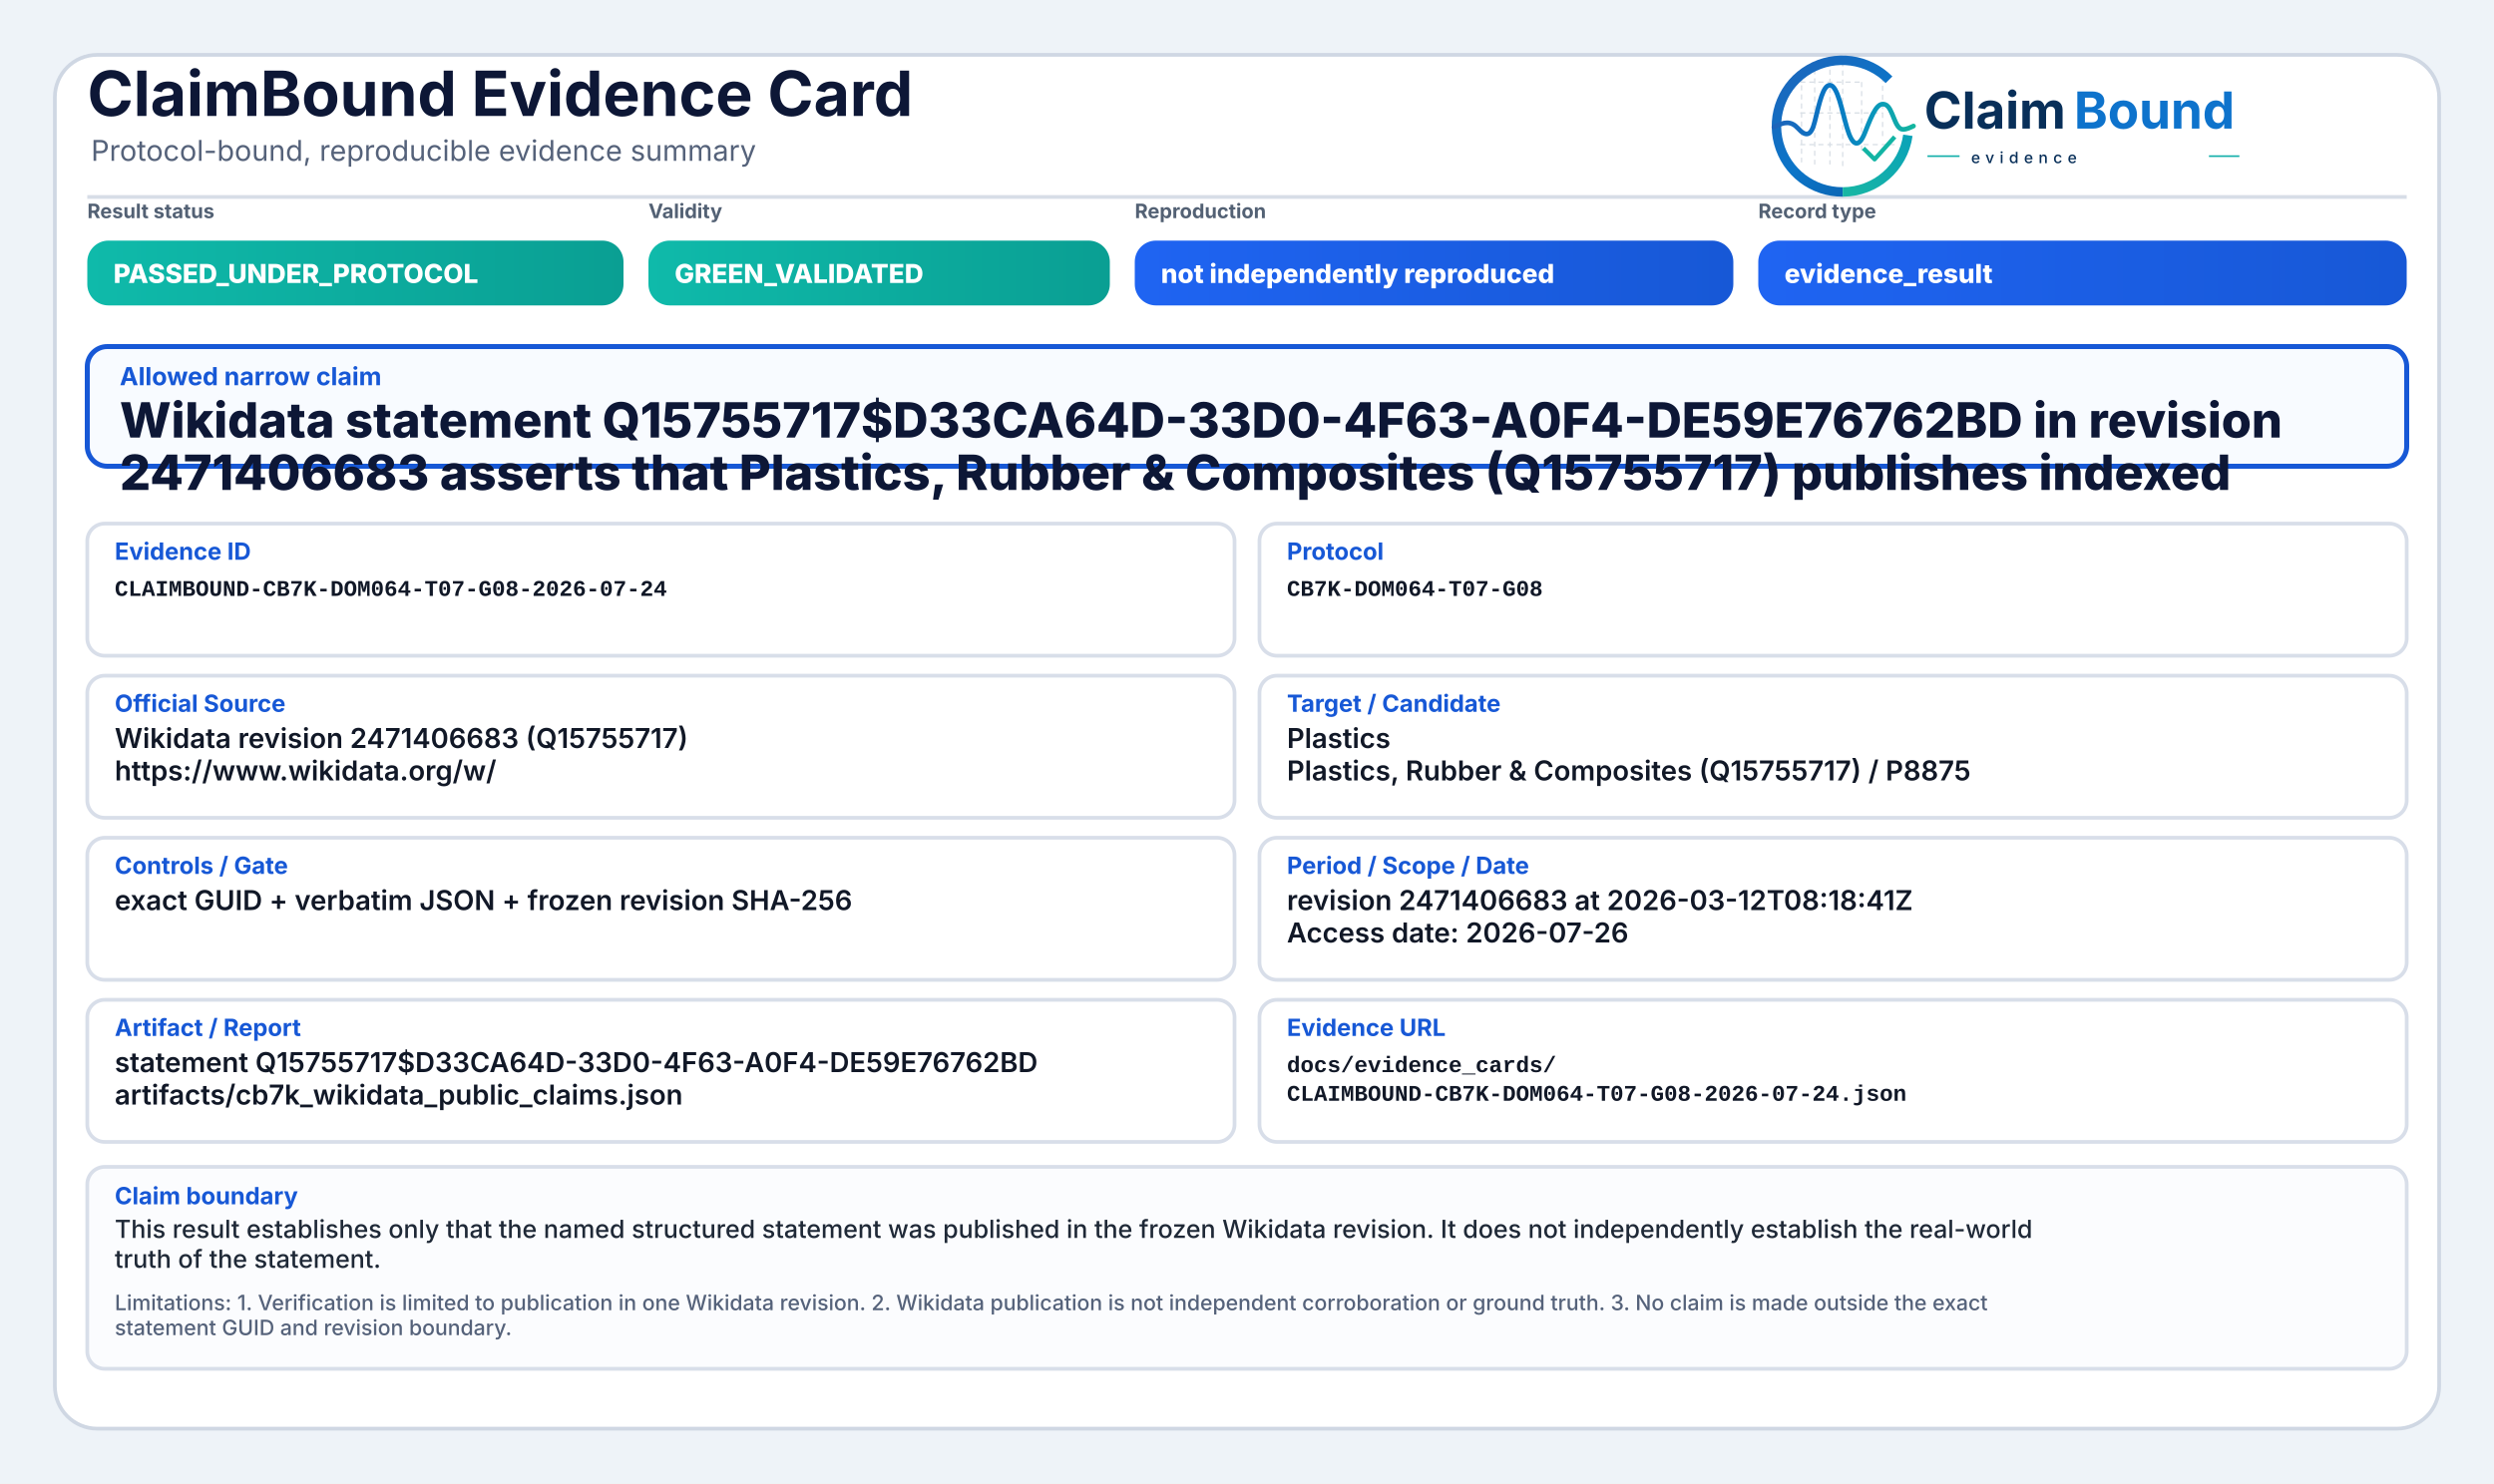
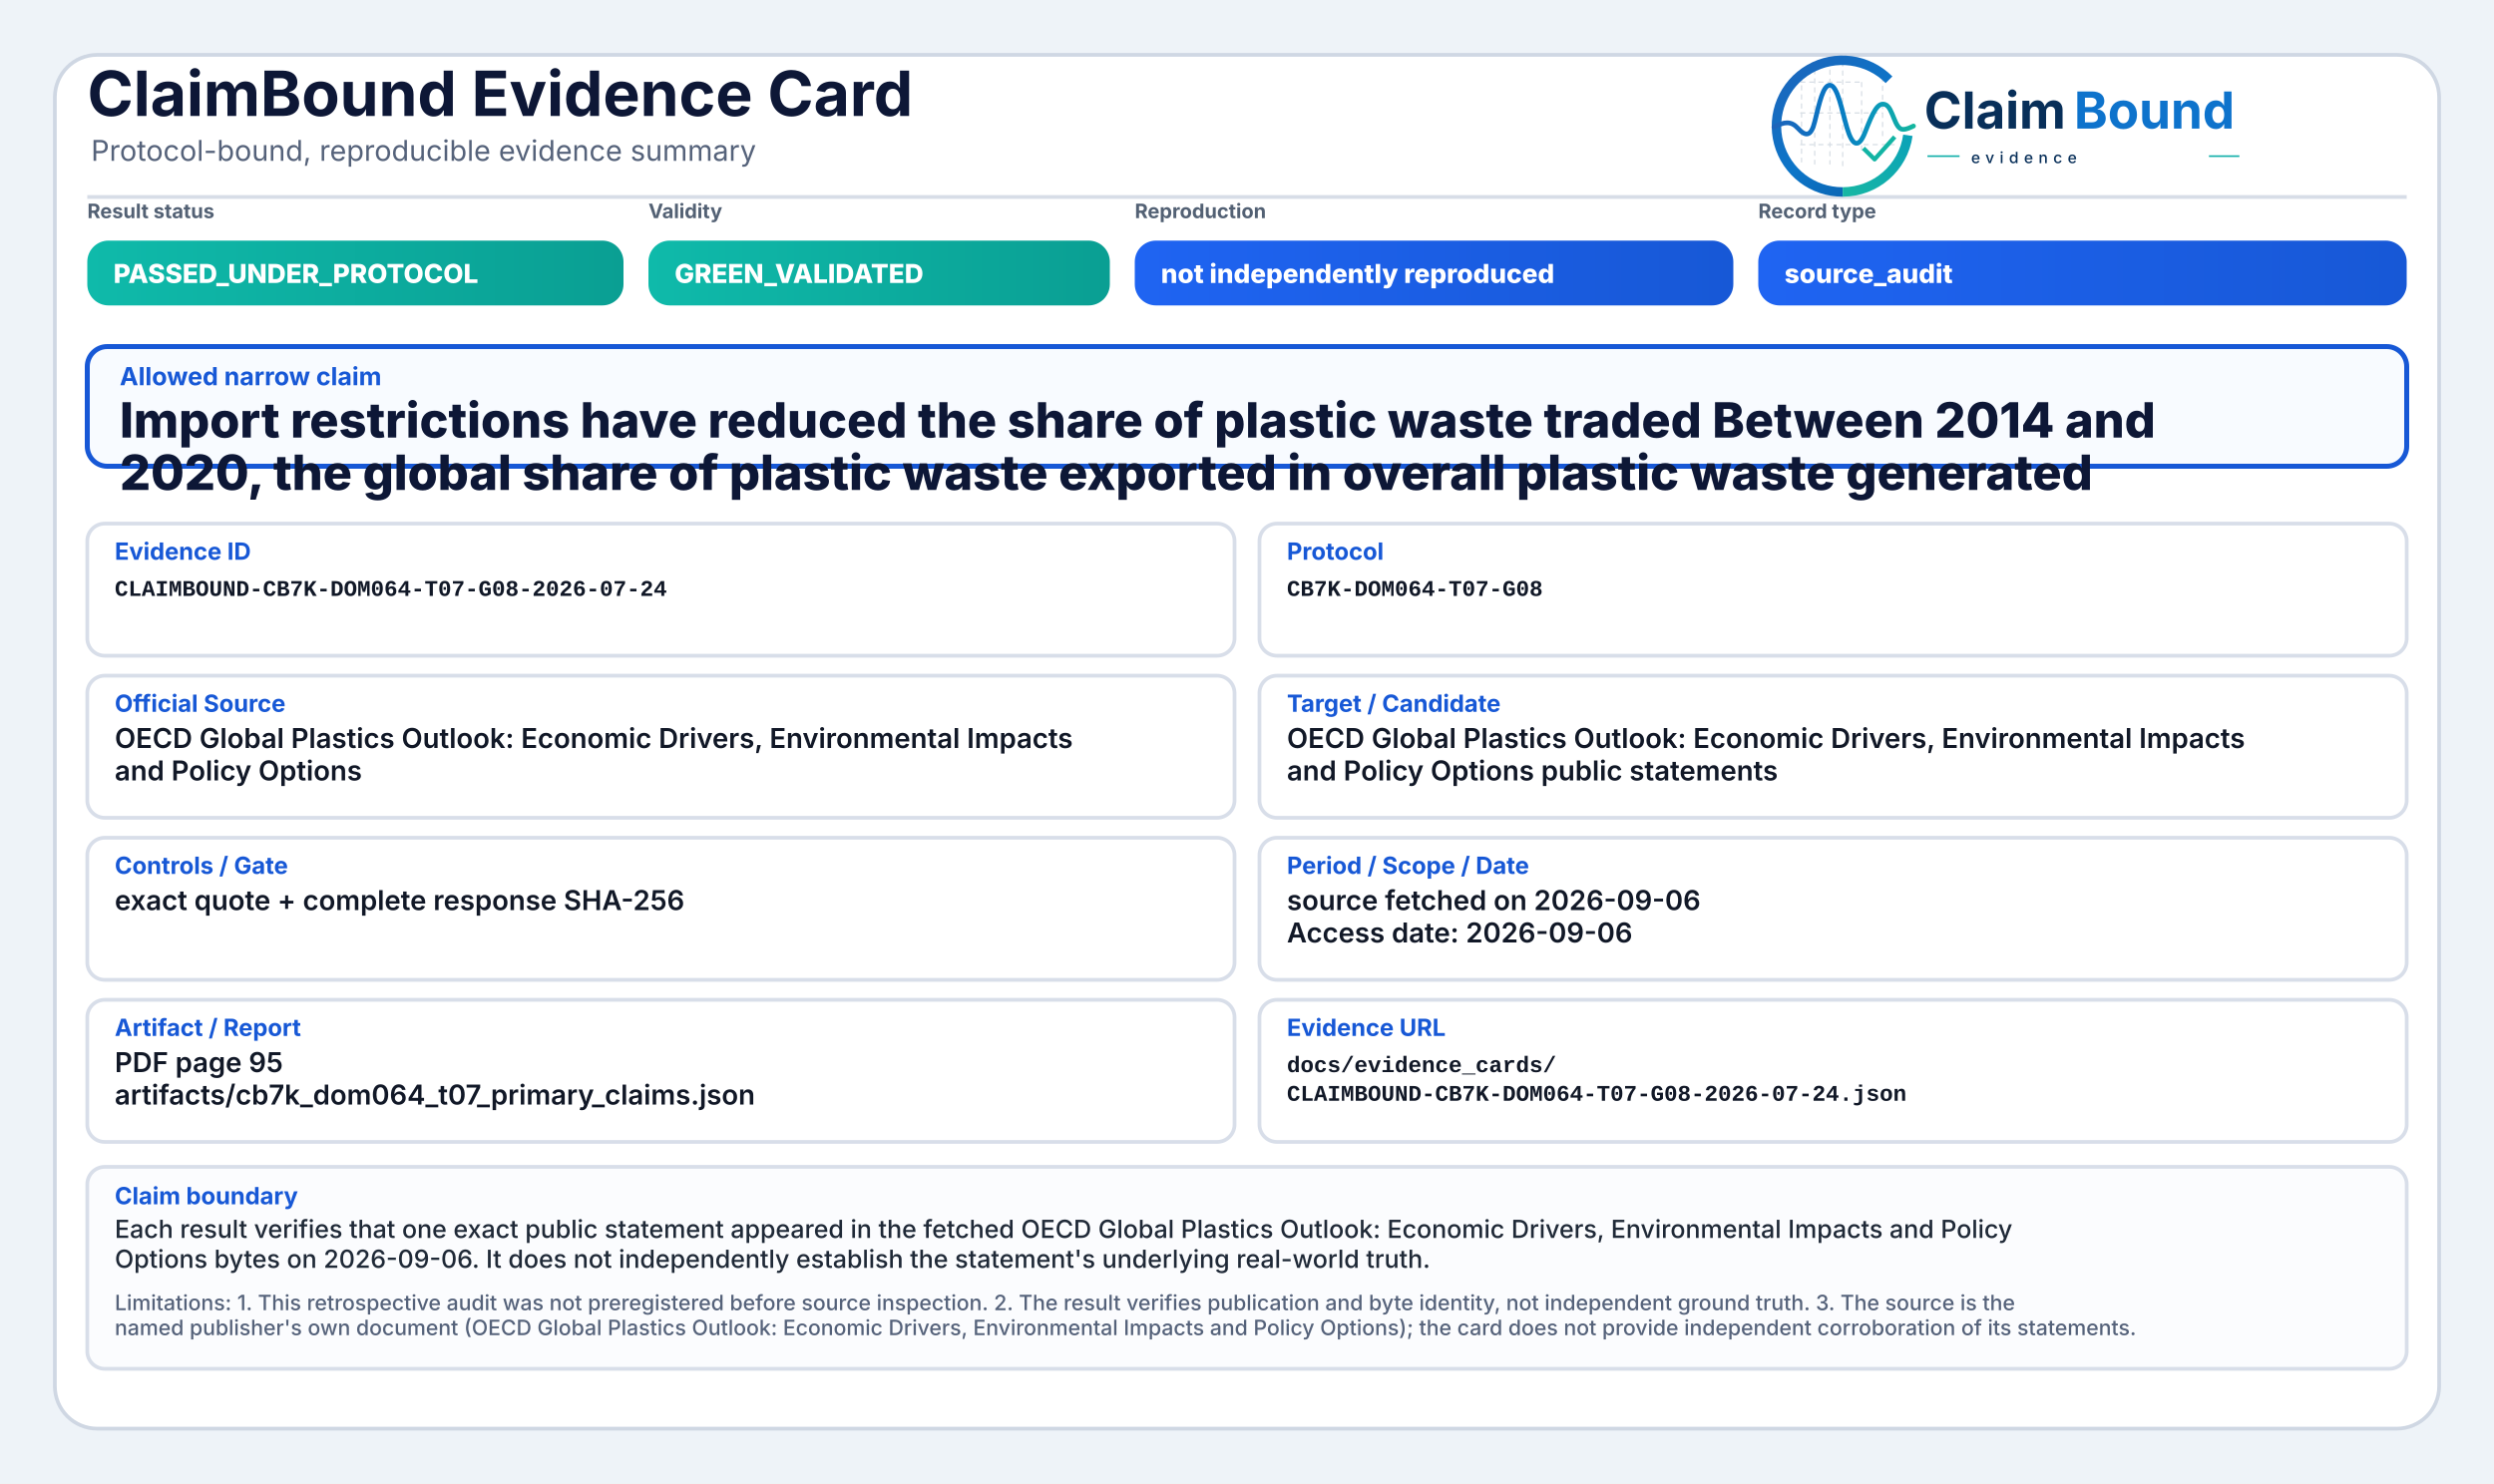
<svg xmlns="http://www.w3.org/2000/svg" width="2000" height="1190" viewBox="0 0 2000 1190" role="img" aria-label="ClaimBound Evidence Card">
  <defs>
    <linearGradient id="greenGrad" x1="0" y1="0" x2="1" y2="0">
      <stop offset="0%" stop-color="#0fbaaa" />
      <stop offset="100%" stop-color="#0a9f93" />
    </linearGradient>
    <linearGradient id="yellowGrad" x1="0" y1="0" x2="1" y2="0">
      <stop offset="0%" stop-color="#fbbf24" />
      <stop offset="100%" stop-color="#d97706" />
    </linearGradient>
    <linearGradient id="amberGrad" x1="0" y1="0" x2="1" y2="0">
      <stop offset="0%" stop-color="#f97316" />
      <stop offset="100%" stop-color="#c2410c" />
    </linearGradient>
    <linearGradient id="redGrad" x1="0" y1="0" x2="1" y2="0">
      <stop offset="0%" stop-color="#ef4444" />
      <stop offset="100%" stop-color="#b91c1c" />
    </linearGradient>
    <linearGradient id="grayGrad" x1="0" y1="0" x2="1" y2="0">
      <stop offset="0%" stop-color="#64748b" />
      <stop offset="100%" stop-color="#475569" />
    </linearGradient>
    <linearGradient id="blueGrad" x1="0" y1="0" x2="1" y2="0">
      <stop offset="0%" stop-color="#1f64f2" />
      <stop offset="100%" stop-color="#1758d6" />
    </linearGradient>
    <linearGradient id="logoRingBlue" x1="73" y1="453" x2="348" y2="793" gradientUnits="userSpaceOnUse">
      <stop offset="0" stop-color="#1E64BA" />
      <stop offset="0.55" stop-color="#0C75C8" />
      <stop offset="1" stop-color="#0A5FAB" />
    </linearGradient>
    <linearGradient id="logoRingTeal" x1="221" y1="792" x2="403" y2="594" gradientUnits="userSpaceOnUse">
      <stop offset="0" stop-color="#18B7A3" />
      <stop offset="1" stop-color="#089EBC" />
    </linearGradient>
    <linearGradient id="logoSignalGradient" x1="61" y1="628" x2="404" y2="628" gradientUnits="userSpaceOnUse">
      <stop offset="0" stop-color="#1E64BA" />
      <stop offset="0.43" stop-color="#0877C4" />
      <stop offset="0.72" stop-color="#0A97BB" />
      <stop offset="1" stop-color="#14B69E" />
    </linearGradient>
  </defs>
  <rect x="0" y="0" width="2000" height="1190" fill="#eef3f8" />
  <rect x="44" y="44" width="1912" height="1102" rx="34" fill="#ffffff" stroke="#cfd7e3" stroke-width="3" />
  <path d="M70 158 H1930" stroke="#d7dde7" stroke-width="3" />
  <text x="70" y="93" font-family="Inter, Segoe UI, Arial, sans-serif" font-size="50" font-weight="750" fill="#0d1736">ClaimBound Evidence Card</text>
  <text x="73" y="129" font-family="Inter, Segoe UI, Arial, sans-serif" font-size="23" font-weight="400" fill="#55627a">Protocol-bound, reproducible evidence summary</text>
  <g aria-label="ClaimBound evidence logo" transform="translate(1415,52) scale(0.33) translate(-40,-478)">
    <g stroke-linecap="butt" stroke-linejoin="round">
      <g stroke="#CBD3DC" stroke-width="3.2" stroke-linecap="round" stroke-dasharray="10 12" opacity="0.72">
        <path d="M130 507V714" />
        <path d="M162 490V719" />
        <path d="M199 491V719" />
        <path d="M230 471V726" />
        <path d="M276 521V690" />
        <path d="M327 508V650" />
        <path d="M128 520H277" />
        <path d="M128 595H327" />
        <path d="M128 672H355" />
      </g>
      <path d="M342.6 514.3A160 160 0 1 0 230 787" fill="none" stroke="url(#logoRingBlue)" stroke-width="23" />
      <path d="M230 787A160 160 0 0 0 388.4 649.3" fill="none" stroke="url(#logoRingTeal)" stroke-width="23" />
      <path d="M63 629.5C87 616.4 104.3 613.6 121.2 632.2C140.7 653.8 153.4 651.6 162.1 616.2C173.8 568.5 182.5 527.5 198.9 527.5C217.5 527.5 228.4 590.6 240.3 630.8C253.4 675.4 268.6 682.8 284.6 641.5C303.5 592.9 315.2 567.6 333.7 574.7C352.6 582 355.7 635.1 376.6 634.9C386.2 634.8 394 630.4 402 626.8" fill="none" stroke="url(#logoSignalGradient)" stroke-width="11.5" stroke-linecap="round" />
      <path d="M284 684.5L307.5 707.7L353 657" fill="none" stroke="#12B4A4" stroke-width="10.5" stroke-linecap="square" />
    </g>
    <text x="428" y="633" font-family="Inter, Segoe UI, Arial, sans-serif" font-size="124" font-weight="750" fill="#082F59" text-rendering="geometricPrecision">Claim</text>
    <text x="792" y="633" font-family="Inter, Segoe UI, Arial, sans-serif" font-size="124" font-weight="750" fill="#0E73CC" text-rendering="geometricPrecision">Bound</text>
    <line x1="436" y1="700" x2="514" y2="700" stroke="#11AFA9" stroke-width="4" />
    <text x="542" y="717" font-family="Inter, Segoe UI, Arial, sans-serif" font-size="38" font-weight="500" letter-spacing="13" fill="#082F59">evidence</text>
    <line x1="1120" y1="700" x2="1194" y2="700" stroke="#11AFA9" stroke-width="4" />
  </g>
  <text x="70" y="175" font-family="Inter, Segoe UI, Arial, sans-serif" font-size="16" font-weight="650" fill="#536174">Result status</text>
  <rect x="70" y="193" width="430" height="52" rx="17" fill="url(#greenGrad)" />
  <text x="91" y="227" font-family="Inter, Segoe UI, Arial, sans-serif" font-size="21" font-weight="800" fill="#ffffff">PASSED_UNDER_PROTOCOL</text>
  <text x="520" y="175" font-family="Inter, Segoe UI, Arial, sans-serif" font-size="16" font-weight="650" fill="#536174">Validity</text>
  <rect x="520" y="193" width="370" height="52" rx="17" fill="url(#greenGrad)" />
  <text x="541" y="227" font-family="Inter, Segoe UI, Arial, sans-serif" font-size="21" font-weight="800" fill="#ffffff">GREEN_VALIDATED</text>
  <text x="910" y="175" font-family="Inter, Segoe UI, Arial, sans-serif" font-size="16" font-weight="650" fill="#536174">Reproduction</text>
  <rect x="910" y="193" width="480" height="52" rx="17" fill="url(#blueGrad)" />
  <text x="931" y="227" font-family="Inter, Segoe UI, Arial, sans-serif" font-size="21" font-weight="800" fill="#ffffff">not independently reproduced</text>
  <text x="1410" y="175" font-family="Inter, Segoe UI, Arial, sans-serif" font-size="16" font-weight="650" fill="#536174">Record type</text>
  <rect x="1410" y="193" width="520" height="52" rx="17" fill="url(#blueGrad)" />
-   <text x="1431" y="227" font-family="Inter, Segoe UI, Arial, sans-serif" font-size="21" font-weight="800" fill="#ffffff">evidence_result</text>
+   <text x="1431" y="227" font-family="Inter, Segoe UI, Arial, sans-serif" font-size="21" font-weight="800" fill="#ffffff">source_audit</text>
  <rect x="70" y="278" width="1860" height="96" rx="16" fill="#f8fbff" stroke="#1758d6" stroke-width="4" />
  <text x="96" y="309" font-family="Inter, Segoe UI, Arial, sans-serif" font-size="20" font-weight="750" fill="#1758d6">Allowed narrow claim</text>
-   <text x="96" y="351" font-family="Inter, Segoe UI, Arial, sans-serif" font-size="39" font-weight="800" fill="#0d1736">Wikidata statement Q15755717$D33CA64D-33D0-4F63-A0F4-DE59E76762BD in revision</text>
-   <text x="96" y="393" font-family="Inter, Segoe UI, Arial, sans-serif" font-size="39" font-weight="800" fill="#0d1736">2471406683 asserts that Plastics, Rubber &amp; Composites (Q15755717) publishes indexed</text>
+   <text x="96" y="351" font-family="Inter, Segoe UI, Arial, sans-serif" font-size="39" font-weight="800" fill="#0d1736">Import restrictions have reduced the share of plastic waste traded Between 2014 and</text>
+   <text x="96" y="393" font-family="Inter, Segoe UI, Arial, sans-serif" font-size="39" font-weight="800" fill="#0d1736">2020, the global share of plastic waste exported in overall plastic waste generated</text>
  <rect x="70" y="420" width="920" height="106" rx="14" fill="#ffffff" stroke="#d8dee9" stroke-width="3" />
  <text x="92" y="449" font-family="Inter, Segoe UI, Arial, sans-serif" font-size="19" font-weight="750" fill="#1758d6">Evidence ID</text>
  <text x="92" y="478" font-family="SFMono-Regular, Consolas, Liberation Mono, monospace" font-size="18" font-weight="600" fill="#111827">CLAIMBOUND-CB7K-DOM064-T07-G08-2026-07-24</text>
  <rect x="1010" y="420" width="920" height="106" rx="14" fill="#ffffff" stroke="#d8dee9" stroke-width="3" />
  <text x="1032" y="449" font-family="Inter, Segoe UI, Arial, sans-serif" font-size="19" font-weight="750" fill="#1758d6">Protocol</text>
  <text x="1032" y="478" font-family="SFMono-Regular, Consolas, Liberation Mono, monospace" font-size="18" font-weight="600" fill="#111827">CB7K-DOM064-T07-G08</text>
  <rect x="70" y="542" width="920" height="114" rx="14" fill="#ffffff" stroke="#d8dee9" stroke-width="3" />
  <text x="92" y="571" font-family="Inter, Segoe UI, Arial, sans-serif" font-size="19" font-weight="750" fill="#1758d6">Official Source</text>
-   <text x="92" y="600" font-family="Inter, Segoe UI, Arial, sans-serif" font-size="22" font-weight="600" fill="#111827">Wikidata revision 2471406683 (Q15755717)</text>
-   <text x="92" y="626" font-family="Inter, Segoe UI, Arial, sans-serif" font-size="22" font-weight="600" fill="#111827">https://www.wikidata.org/w/</text>
+   <text x="92" y="600" font-family="Inter, Segoe UI, Arial, sans-serif" font-size="22" font-weight="600" fill="#111827">OECD Global Plastics Outlook: Economic Drivers, Environmental Impacts</text>
+   <text x="92" y="626" font-family="Inter, Segoe UI, Arial, sans-serif" font-size="22" font-weight="600" fill="#111827">and Policy Options</text>
  <rect x="1010" y="542" width="920" height="114" rx="14" fill="#ffffff" stroke="#d8dee9" stroke-width="3" />
  <text x="1032" y="571" font-family="Inter, Segoe UI, Arial, sans-serif" font-size="19" font-weight="750" fill="#1758d6">Target / Candidate</text>
-   <text x="1032" y="600" font-family="Inter, Segoe UI, Arial, sans-serif" font-size="22" font-weight="600" fill="#111827">Plastics</text>
-   <text x="1032" y="626" font-family="Inter, Segoe UI, Arial, sans-serif" font-size="22" font-weight="600" fill="#111827">Plastics, Rubber &amp; Composites (Q15755717) / P8875</text>
+   <text x="1032" y="600" font-family="Inter, Segoe UI, Arial, sans-serif" font-size="22" font-weight="600" fill="#111827">OECD Global Plastics Outlook: Economic Drivers, Environmental Impacts</text>
+   <text x="1032" y="626" font-family="Inter, Segoe UI, Arial, sans-serif" font-size="22" font-weight="600" fill="#111827">and Policy Options public statements</text>
  <rect x="70" y="672" width="920" height="114" rx="14" fill="#ffffff" stroke="#d8dee9" stroke-width="3" />
  <text x="92" y="701" font-family="Inter, Segoe UI, Arial, sans-serif" font-size="19" font-weight="750" fill="#1758d6">Controls / Gate</text>
-   <text x="92" y="730" font-family="Inter, Segoe UI, Arial, sans-serif" font-size="22" font-weight="600" fill="#111827">exact GUID + verbatim JSON + frozen revision SHA-256</text>
+   <text x="92" y="730" font-family="Inter, Segoe UI, Arial, sans-serif" font-size="22" font-weight="600" fill="#111827">exact quote + complete response SHA-256</text>
  <rect x="1010" y="672" width="920" height="114" rx="14" fill="#ffffff" stroke="#d8dee9" stroke-width="3" />
  <text x="1032" y="701" font-family="Inter, Segoe UI, Arial, sans-serif" font-size="19" font-weight="750" fill="#1758d6">Period / Scope / Date</text>
-   <text x="1032" y="730" font-family="Inter, Segoe UI, Arial, sans-serif" font-size="22" font-weight="600" fill="#111827">revision 2471406683 at 2026-03-12T08:18:41Z</text>
-   <text x="1032" y="756" font-family="Inter, Segoe UI, Arial, sans-serif" font-size="22" font-weight="600" fill="#111827">Access date: 2026-07-26</text>
+   <text x="1032" y="730" font-family="Inter, Segoe UI, Arial, sans-serif" font-size="22" font-weight="600" fill="#111827">source fetched on 2026-09-06</text>
+   <text x="1032" y="756" font-family="Inter, Segoe UI, Arial, sans-serif" font-size="22" font-weight="600" fill="#111827">Access date: 2026-09-06</text>
  <rect x="70" y="802" width="920" height="114" rx="14" fill="#ffffff" stroke="#d8dee9" stroke-width="3" />
  <text x="92" y="831" font-family="Inter, Segoe UI, Arial, sans-serif" font-size="19" font-weight="750" fill="#1758d6">Artifact / Report</text>
-   <text x="92" y="860" font-family="Inter, Segoe UI, Arial, sans-serif" font-size="22" font-weight="600" fill="#111827">statement Q15755717$D33CA64D-33D0-4F63-A0F4-DE59E76762BD</text>
-   <text x="92" y="886" font-family="Inter, Segoe UI, Arial, sans-serif" font-size="22" font-weight="600" fill="#111827">artifacts/cb7k_wikidata_public_claims.json</text>
+   <text x="92" y="860" font-family="Inter, Segoe UI, Arial, sans-serif" font-size="22" font-weight="600" fill="#111827">PDF page 95</text>
+   <text x="92" y="886" font-family="Inter, Segoe UI, Arial, sans-serif" font-size="22" font-weight="600" fill="#111827">artifacts/cb7k_dom064_t07_primary_claims.json</text>
  <rect x="1010" y="802" width="920" height="114" rx="14" fill="#ffffff" stroke="#d8dee9" stroke-width="3" />
  <text x="1032" y="831" font-family="Inter, Segoe UI, Arial, sans-serif" font-size="19" font-weight="750" fill="#1758d6">Evidence URL</text>
  <text x="1032" y="860" font-family="SFMono-Regular, Consolas, Liberation Mono, monospace" font-size="18" font-weight="600" fill="#111827">docs/evidence_cards/</text>
  <text x="1032" y="883" font-family="SFMono-Regular, Consolas, Liberation Mono, monospace" font-size="18" font-weight="600" fill="#111827">CLAIMBOUND-CB7K-DOM064-T07-G08-2026-07-24.json</text>
  <rect x="70" y="936" width="1860" height="162" rx="14" fill="#fbfcfe" stroke="#d8dee9" stroke-width="3" />
  <text x="92" y="966" font-family="Inter, Segoe UI, Arial, sans-serif" font-size="19" font-weight="750" fill="#1758d6">Claim boundary</text>
-   <text x="92" y="993" font-family="Inter, Segoe UI, Arial, sans-serif" font-size="20" font-weight="500" fill="#1f2937">This result establishes only that the named structured statement was published in the frozen Wikidata revision. It does not independently establish the real-world</text>
-   <text x="92" y="1017" font-family="Inter, Segoe UI, Arial, sans-serif" font-size="20" font-weight="500" fill="#1f2937">truth of the statement.</text>
-   <text x="92" y="1051" font-family="Inter, Segoe UI, Arial, sans-serif" font-size="17" font-weight="500" fill="#55627a">Limitations: 1. Verification is limited to publication in one Wikidata revision. 2. Wikidata publication is not independent corroboration or ground truth. 3. No claim is made outside the exact</text>
-   <text x="92" y="1071" font-family="Inter, Segoe UI, Arial, sans-serif" font-size="17" font-weight="500" fill="#55627a">statement GUID and revision boundary.</text>
+   <text x="92" y="993" font-family="Inter, Segoe UI, Arial, sans-serif" font-size="20" font-weight="500" fill="#1f2937">Each result verifies that one exact public statement appeared in the fetched OECD Global Plastics Outlook: Economic Drivers, Environmental Impacts and Policy</text>
+   <text x="92" y="1017" font-family="Inter, Segoe UI, Arial, sans-serif" font-size="20" font-weight="500" fill="#1f2937">Options bytes on 2026-09-06. It does not independently establish the statement's underlying real-world truth.</text>
+   <text x="92" y="1051" font-family="Inter, Segoe UI, Arial, sans-serif" font-size="17" font-weight="500" fill="#55627a">Limitations: 1. This retrospective audit was not preregistered before source inspection. 2. The result verifies publication and byte identity, not independent ground truth. 3. The source is the</text>
+   <text x="92" y="1071" font-family="Inter, Segoe UI, Arial, sans-serif" font-size="17" font-weight="500" fill="#55627a">named publisher's own document (OECD Global Plastics Outlook: Economic Drivers, Environmental Impacts and Policy Options); the card does not provide independent corroboration of its statements.</text>
</svg>
